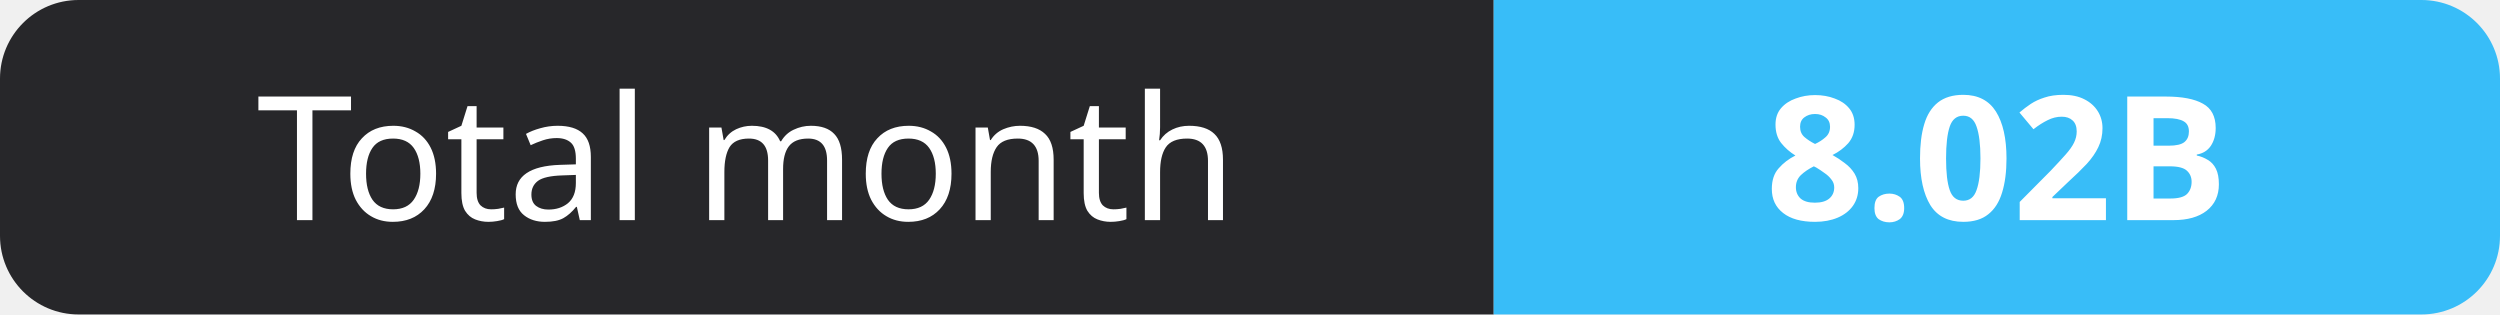
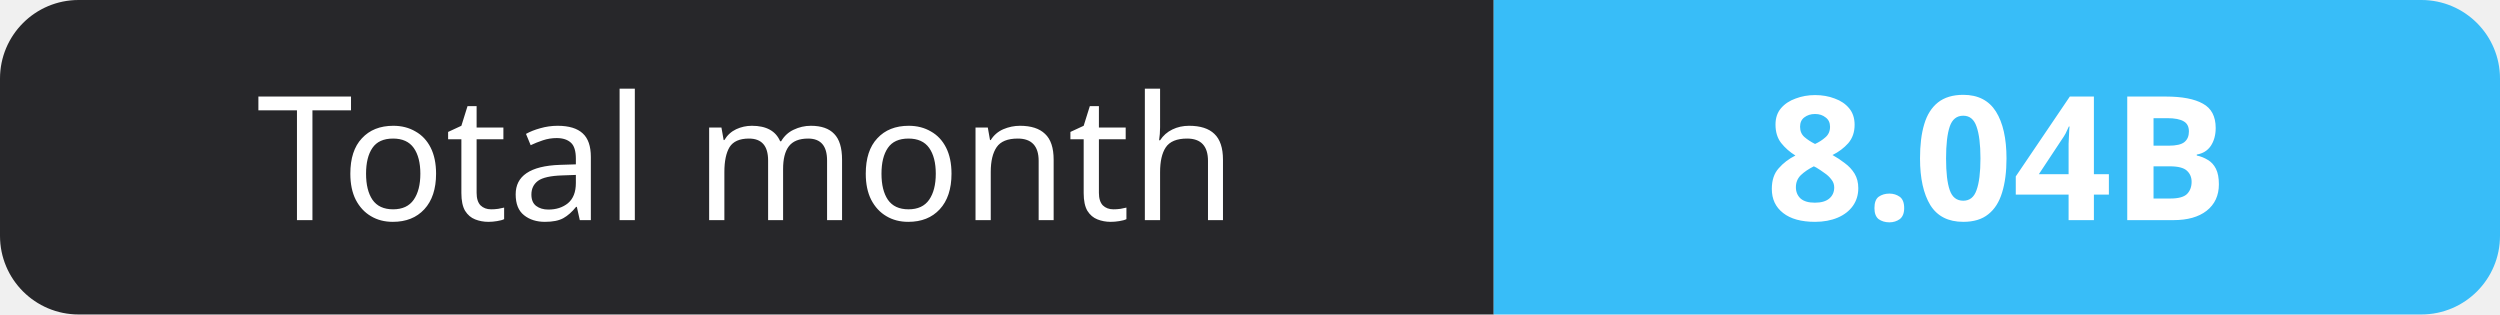
- <svg xmlns="http://www.w3.org/2000/svg" width="159" height="20" role="img" aria-label="Total month: 8.02B">
+ <svg xmlns="http://www.w3.org/2000/svg" width="159" height="20" role="img" aria-label="Total month: 8.04B">
  <clipPath id="r">
    <rect width="159" height="20" rx="5" fill="#fff" />
  </clipPath>
  <g clip-path="url(#r)">
    <rect width="95" height="20" fill="#27272a" />
    <rect x="95" width="64" height="20" fill="#38bdf8" />
  </g>
  <g fill="#fff" text-anchor="middle" font-family="Verdana,Geneva,sans-serif" font-size="11">
    <text x="47.5" y="14">Total month</text>
-     <text x="127.0" y="14" font-weight="700">8.02B</text>
+     <text x="127.0" y="14" font-weight="700">8.04B</text>
  </g>
</svg>
